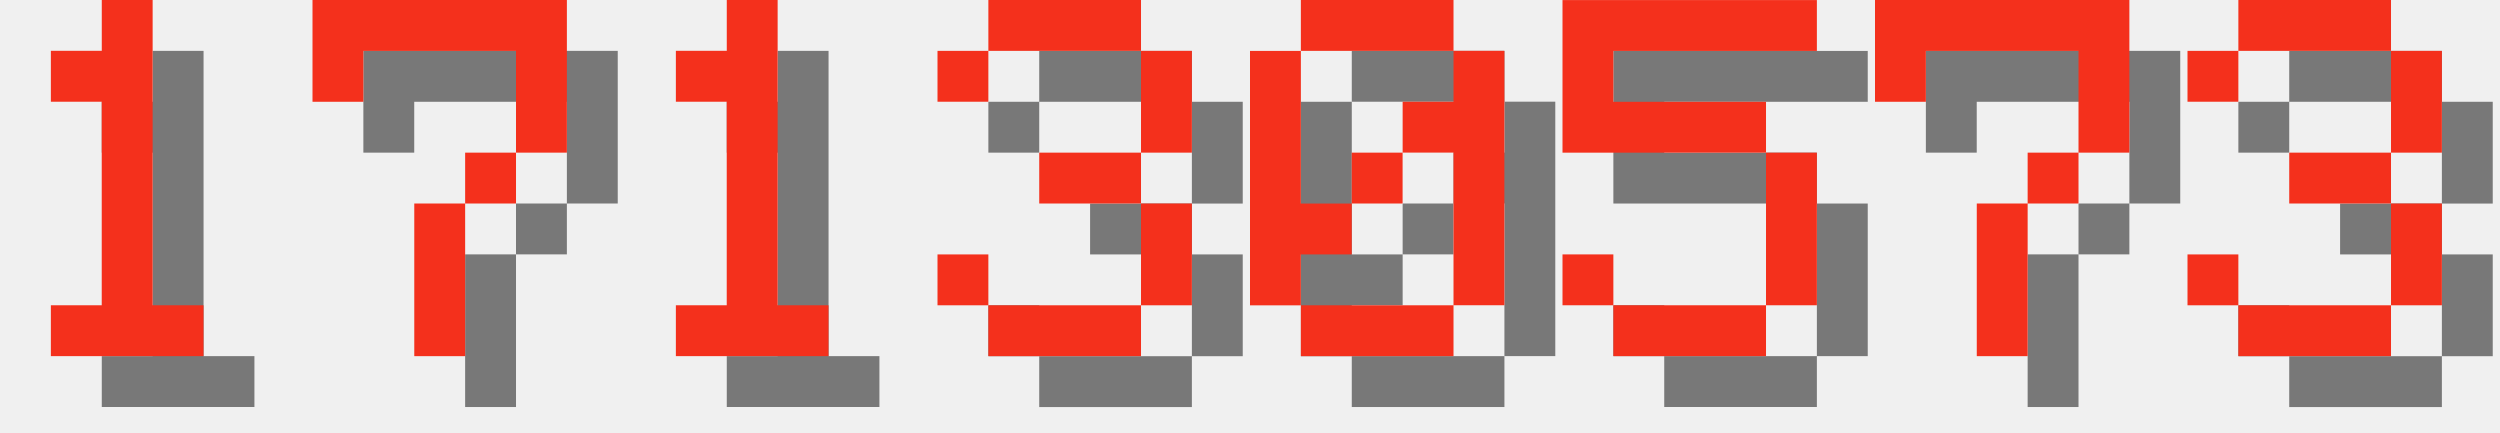
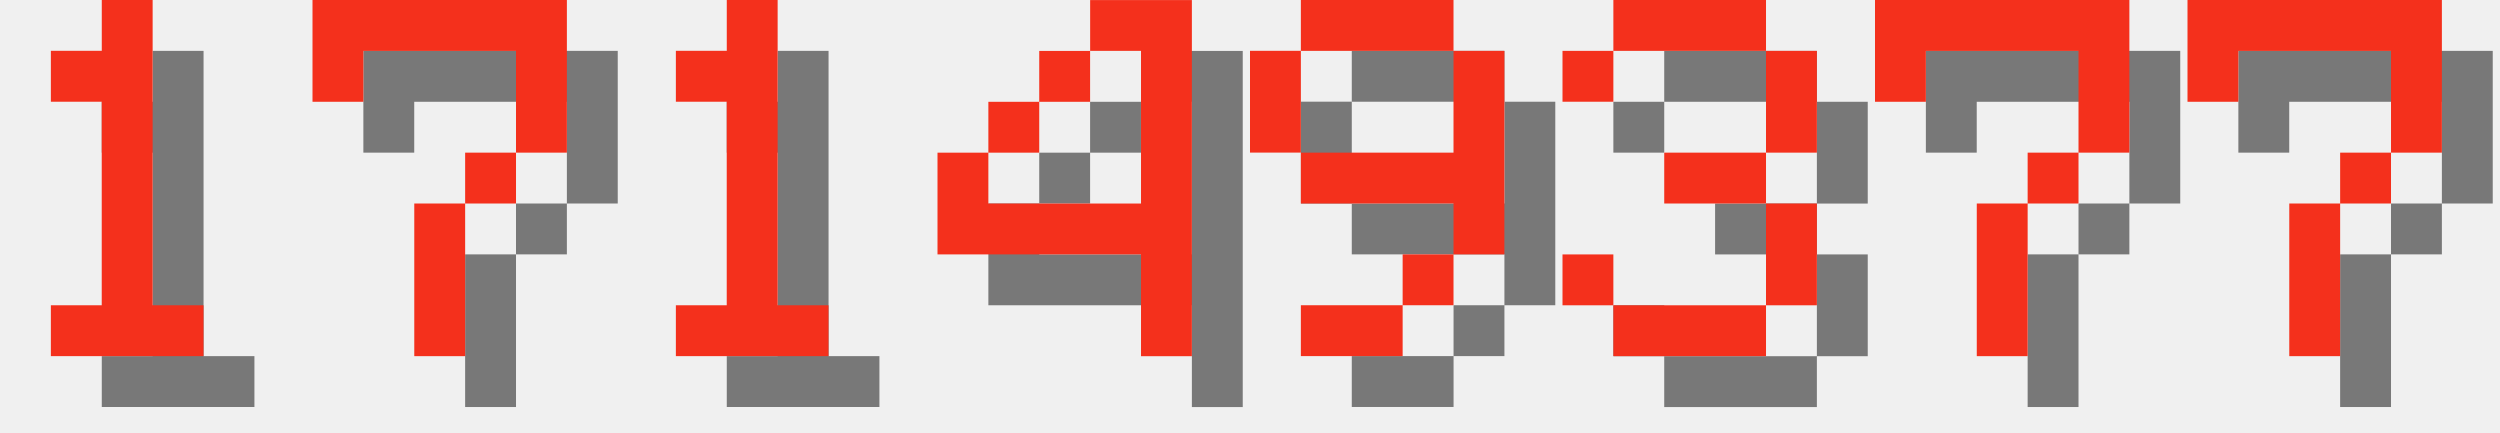
<svg xmlns="http://www.w3.org/2000/svg" version="1.1" width="208.0" height="36">
  <style>
        .text-foreground {
            fill: #F4301C;
        }
        .text-shadow {
            fill: #000000;
            fill-opacity: 0.5;
        }
    </style>
  <g class="digit" id="digit_1" transform="translate(0.0, 0), scale(4)">
    <path id="digit_1_shadow" class="text-shadow" d="m2.117 2.117v1.058h1.058v4.233h-1.058v1.058h3.175v-1.058h-1.058v-6.35h-1.058v1.058h-1.058z" fill-opacity=".5" style="paint-order:stroke fill markers" />
    <path id="digit_1_fg" class="text-foreground" d="m1.058 1.058v1.058h1.058v4.233h-1.058v1.058h3.175v-1.058h-1.058v-6.35h-1.058v1.058h-1.058z" fill="#fff" style="paint-order:stroke fill markers" />
  </g>
  <g class="digit" id="digit_7" transform="translate(26.0, 0), scale(4)">
    <path id="digit_7_shadow" class="text-shadow" d="m1.058 1.058 2e-6 2.117h1.058v-1.058h3.175v1.058l2e-7 1.058h-1.058v1.058h-1.058l4e-7 3.175 1.058 1e-7v-3.175h1.058v-1.058h1.058l5e-7 -1.058v-2.117z" fill-opacity=".5" style="paint-order:stroke fill markers" />
    <path id="digit_7_fg" class="text-foreground" d="m0 0 2e-6 2.117h1.058v-1.058h3.175v1.058l2e-7 1.058h-1.058v1.058h-1.058l4e-7 3.175 1.058 1e-7v-3.175h1.058v-1.058h1.058l5e-7 -1.058v-2.117z" fill="#fff" style="paint-order:stroke fill markers" />
  </g>
  <g class="digit" id="digit_1" transform="translate(52.0, 0), scale(4)">
    <path id="digit_1_shadow" class="text-shadow" d="m2.117 2.117v1.058h1.058v4.233h-1.058v1.058h3.175v-1.058h-1.058v-6.35h-1.058v1.058h-1.058z" fill-opacity=".5" style="paint-order:stroke fill markers" />
    <path id="digit_1_fg" class="text-foreground" d="m1.058 1.058v1.058h1.058v4.233h-1.058v1.058h3.175v-1.058h-1.058v-6.35h-1.058v1.058h-1.058z" fill="#fff" style="paint-order:stroke fill markers" />
  </g>
-   <g class="digit" id="digit_3" transform="translate(78.0, 0), scale(4)">
+   <g class="digit" id="digit_4" transform="translate(78.0, 0), scale(4)">
+     <path id="digit_4_shadow" class="text-shadow" d="m4.233 1.058v1.058h1.058v3.175h-3.175v-1.058h-1.058v2.117h4.233v2.117h1.058v-7.408h-2.117zm-2.117 3.175h1.058v-1.058h-1.058v1.058zm1.058-1.058h1.058v-1.058h-1.058v1.058z" fill-opacity=".5" style="paint-order:stroke fill markers" />
+     <path id="digit_4_fg" class="text-foreground" d="m3.175 0v1.058h1.058v3.175h-3.175v-1.058h-1.058v2.117h4.233v2.117h1.058v-7.408h-2.117zm-2.117 3.175h1.058v-1.058h-1.058v1.058zm1.058-1.058h1.058v-1.058h-1.058v1.058z" fill="#fff" style="paint-order:stroke fill markers" />
+   </g>
+   <g class="digit" id="digit_9" transform="translate(104.0, 0), scale(4)">
+     <path id="digit_9_shadow" class="text-shadow" d="m2.117 1.058v1.058h3.175v-1.058h-3.175zm3.175 1.058v2.117h-3.175v1.058h3.175v1.058h1.058v-4.233h-1.058zm0 4.233h-1.058v1.058h1.058v-1.058zm-1.058 1.058h-2.117v1.058h2.117v-1.058zm-2.117-3.175v-2.117h-1.058v2.117h1.058z" fill-opacity=".5" style="paint-order:stroke fill markers" />
+     <path id="digit_9_fg" class="text-foreground" d="m1.058 0v1.058h3.175v-1.058h-3.175zm3.175 1.058v2.117h-3.175v1.058h3.175v1.058h1.058v-4.233h-1.058zm0 4.233h-1.058v1.058h1.058v-1.058zm-1.058 1.058h-2.117v1.058h2.117v-1.058zm-2.117-3.175v-2.117h-1.058v2.117h1.058z" fill="#fff" style="paint-order:stroke fill markers" />
+   </g>
+   <g class="digit" id="digit_3" transform="translate(130.0, 0), scale(4)">
    <path id="digit_3_shadow" class="text-shadow" d="m1.058 2.117v1.058h1.058v-1.058h3.175v2.117h-2.117v1.058h2.117v2.117h-3.175v-1.058h-1.058v1.058h1.058v1.058h3.175v-1.058h1.058v-2.117h-1.058v-1.058h1.058v-2.117h-1.058v-1.058h-3.175v1.058h-1.058z" fill-opacity=".5" style="paint-order:stroke fill markers" />
    <path id="digit_3_fg" class="text-foreground" d="m0 1.058v1.058h1.058v-1.058h3.175v2.117h-2.117v1.058h2.117v2.117h-3.175v-1.058h-1.058v1.058h1.058v1.058h3.175v-1.058h1.058v-2.117h-1.058v-1.058h1.058v-2.117h-1.058v-1.058h-3.175v1.058h-1.058z" fill="#fff" style="paint-order:stroke fill markers" />
-   </g>
-   <g class="digit" id="digit_0" transform="translate(104.0, 0), scale(4)">
-     <path id="digit_0_shadow" class="text-shadow" d="m2.117 1.058v1.058h3.175v-1.058h-3.175zm3.175 1.058v1.058h-1.058v1.058h1.058v3.175h1.058v-5.292h-1.058zm0 5.292h-3.175v1.058h3.175v-1.058zm-3.175 0v-1.058h1.058v-1.058h-1.058v-3.175h-1.058v5.292h1.058zm1.058-2.117h1.058v-1.058h-1.058v1.058z" fill-opacity=".5" style="paint-order:stroke fill markers" />
-     <path id="digit_0_fg" class="text-foreground" d="m1.058 0v1.058h3.175v-1.058h-3.175zm3.175 1.058v1.058h-1.058v1.058h1.058v3.175h1.058v-5.292h-1.058zm0 5.292h-3.175v1.058h3.175v-1.058zm-3.175 0v-1.058h1.058v-1.058h-1.058v-3.175h-1.058v5.292h1.058zm1.058-2.117h1.058v-1.058h-1.058v1.058z" fill="#fff" style="paint-order:stroke fill markers" />
-   </g>
-   <g class="digit" id="digit_5" transform="translate(130.0, 0), scale(4)">
-     <path id="digit_5_shadow" class="text-shadow" d="m1.058 1.058v3.175h4.233v3.175h-3.175v-1.058h-1.058v1.058h1.058v1.058h3.175v-1.058h1.058v-3.175h-1.058v-1.058h-3.175v-1.058h4.233v-1.058h-5.292z" fill-opacity=".5" style="paint-order:stroke fill markers" />
-     <path id="digit_5_fg" class="text-foreground" d="m0 0v3.175h4.233v3.175h-3.175v-1.058h-1.058v1.058h1.058v1.058h3.175v-1.058h1.058v-3.175h-1.058v-1.058h-3.175v-1.058h4.233v-1.058h-5.292z" fill="#fff" style="paint-order:stroke fill markers" />
  </g>
  <g class="digit" id="digit_7" transform="translate(156.0, 0), scale(4)">
    <path id="digit_7_shadow" class="text-shadow" d="m1.058 1.058 2e-6 2.117h1.058v-1.058h3.175v1.058l2e-7 1.058h-1.058v1.058h-1.058l4e-7 3.175 1.058 1e-7v-3.175h1.058v-1.058h1.058l5e-7 -1.058v-2.117z" fill-opacity=".5" style="paint-order:stroke fill markers" />
    <path id="digit_7_fg" class="text-foreground" d="m0 0 2e-6 2.117h1.058v-1.058h3.175v1.058l2e-7 1.058h-1.058v1.058h-1.058l4e-7 3.175 1.058 1e-7v-3.175h1.058v-1.058h1.058l5e-7 -1.058v-2.117z" fill="#fff" style="paint-order:stroke fill markers" />
  </g>
-   <g class="digit" id="digit_3" transform="translate(182.0, 0), scale(4)">
-     <path id="digit_3_shadow" class="text-shadow" d="m1.058 2.117v1.058h1.058v-1.058h3.175v2.117h-2.117v1.058h2.117v2.117h-3.175v-1.058h-1.058v1.058h1.058v1.058h3.175v-1.058h1.058v-2.117h-1.058v-1.058h1.058v-2.117h-1.058v-1.058h-3.175v1.058h-1.058z" fill-opacity=".5" style="paint-order:stroke fill markers" />
-     <path id="digit_3_fg" class="text-foreground" d="m0 1.058v1.058h1.058v-1.058h3.175v2.117h-2.117v1.058h2.117v2.117h-3.175v-1.058h-1.058v1.058h1.058v1.058h3.175v-1.058h1.058v-2.117h-1.058v-1.058h1.058v-2.117h-1.058v-1.058h-3.175v1.058h-1.058z" fill="#fff" style="paint-order:stroke fill markers" />
+   <g class="digit" id="digit_7" transform="translate(182.0, 0), scale(4)">
+     <path id="digit_7_shadow" class="text-shadow" d="m1.058 1.058 2e-6 2.117h1.058v-1.058h3.175v1.058l2e-7 1.058h-1.058v1.058h-1.058l4e-7 3.175 1.058 1e-7v-3.175h1.058v-1.058h1.058l5e-7 -1.058v-2.117z" fill-opacity=".5" style="paint-order:stroke fill markers" />
+     <path id="digit_7_fg" class="text-foreground" d="m0 0 2e-6 2.117h1.058v-1.058h3.175v1.058l2e-7 1.058h-1.058v1.058h-1.058l4e-7 3.175 1.058 1e-7v-3.175h1.058v-1.058h1.058l5e-7 -1.058v-2.117z" fill="#fff" style="paint-order:stroke fill markers" />
  </g>
</svg>
